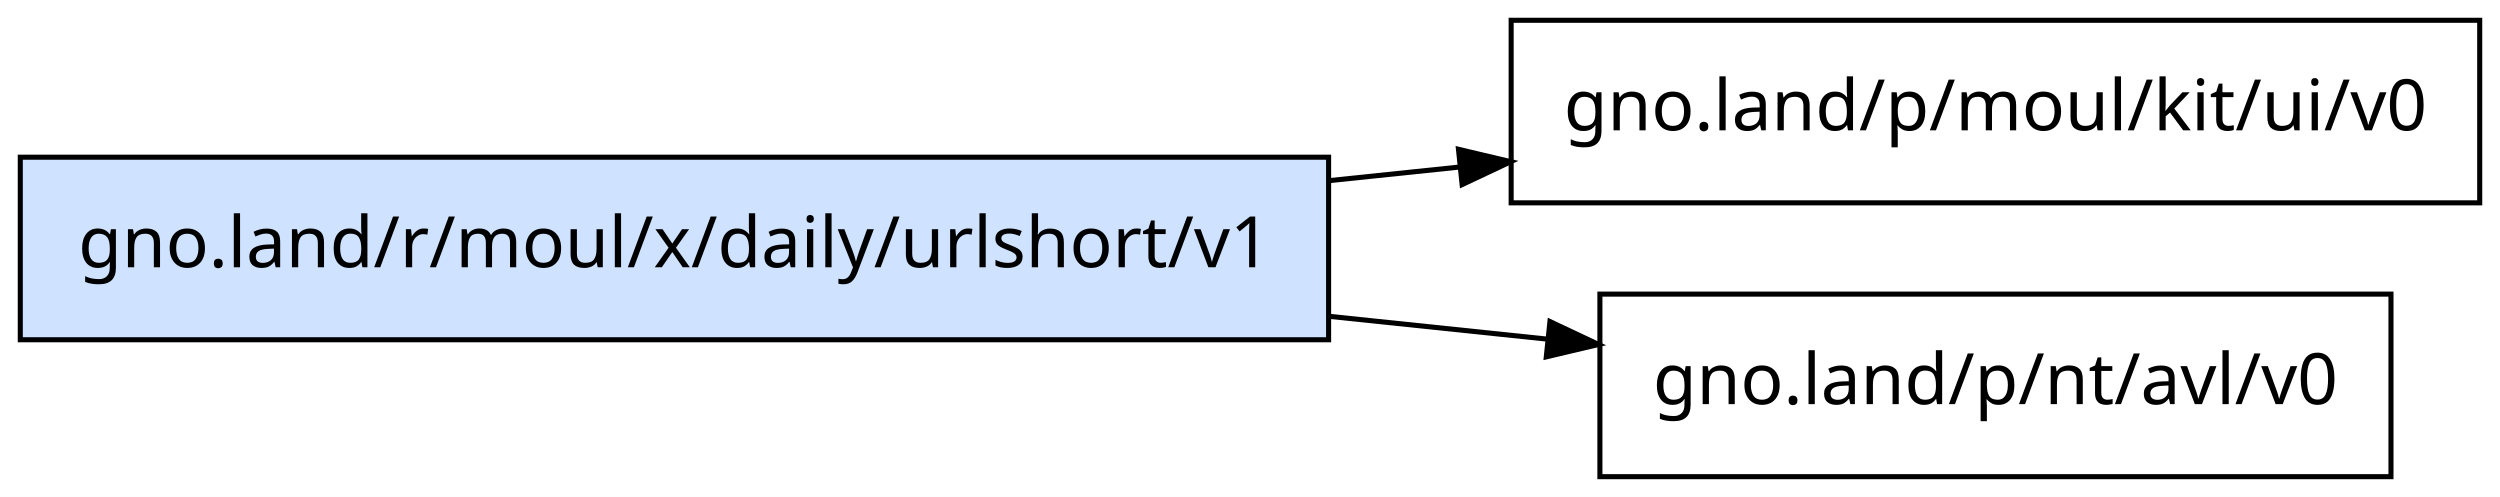
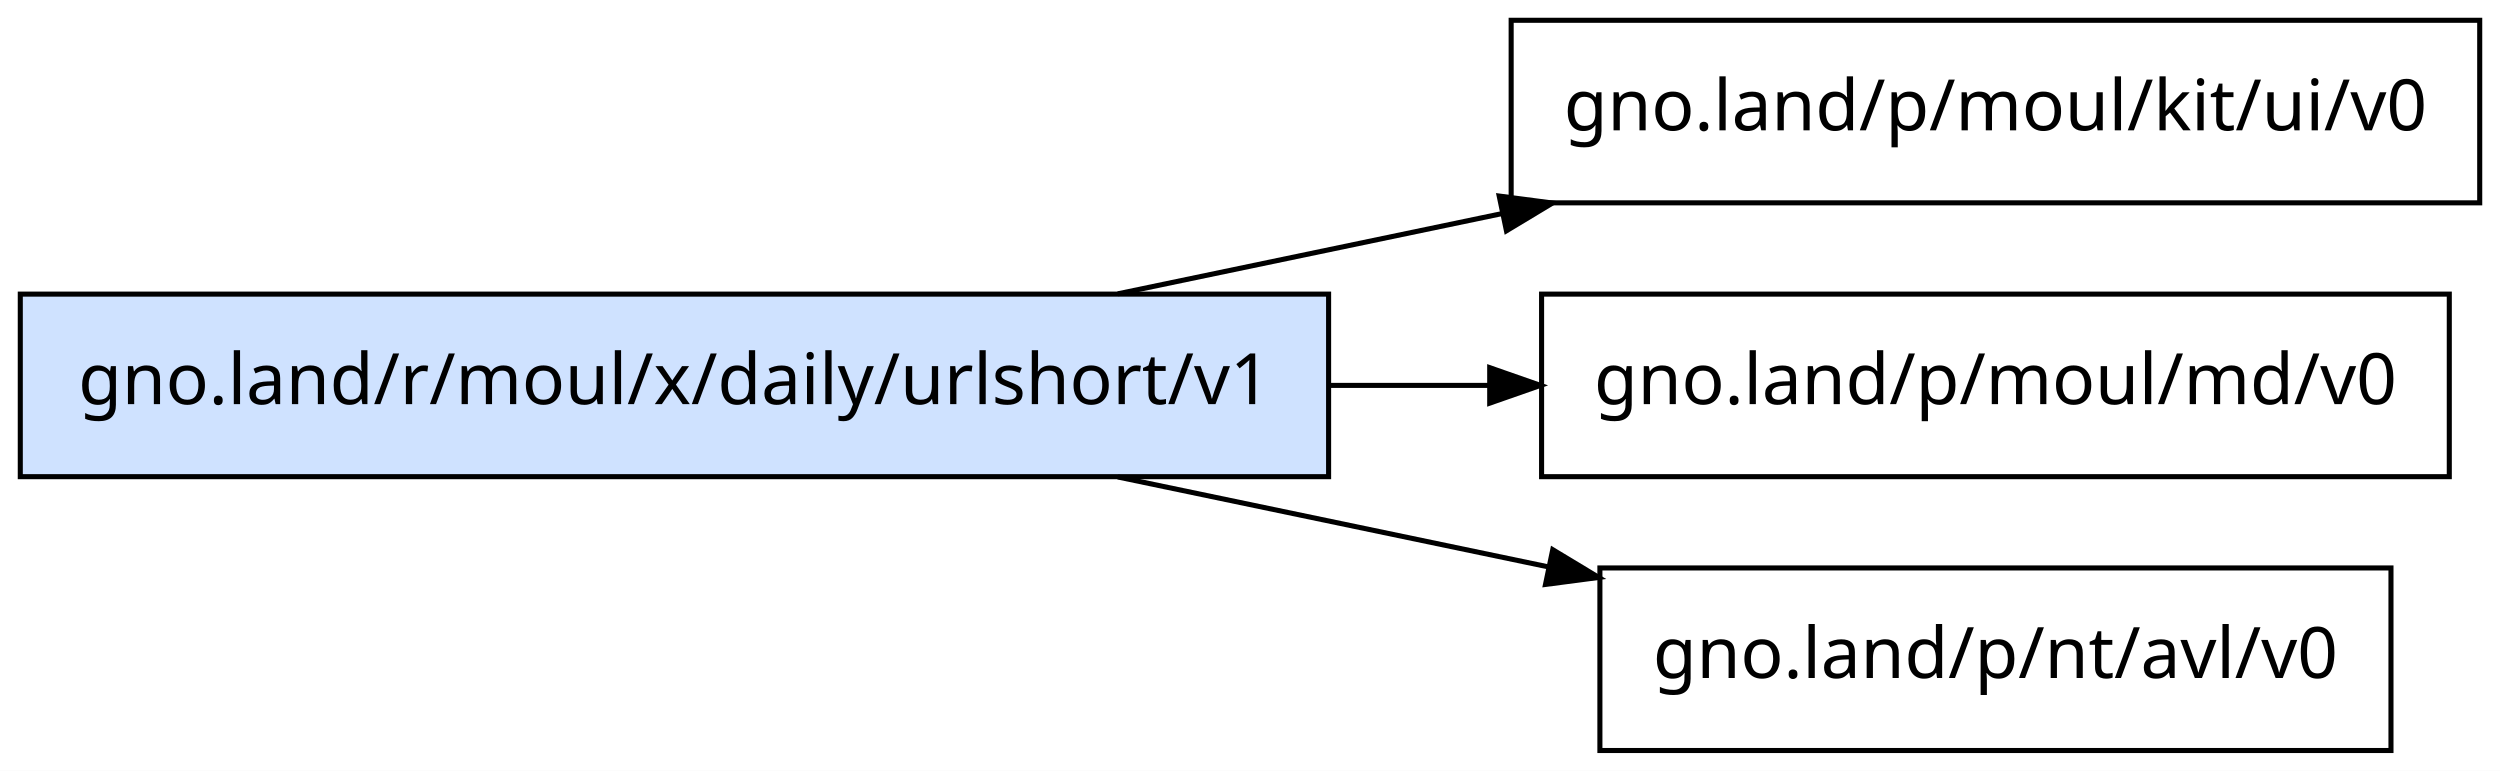
- <svg xmlns="http://www.w3.org/2000/svg" width="493pt" height="98pt" viewBox="0.00 0.00 493.00 98.00">
-   <g id="graph0" class="graph" transform="scale(1 1) rotate(0) translate(4 94)">
-     <polygon fill="white" stroke="transparent" points="-4,4 -4,-94 489,-94 489,4 -4,4" />
+ <svg xmlns="http://www.w3.org/2000/svg" width="493pt" height="152pt" viewBox="0.00 0.00 493.00 152.00">
+   <g id="graph0" class="graph" transform="scale(1 1) rotate(0) translate(4 148)">
+     <polygon fill="white" stroke="transparent" points="-4,4 -4,-148 489,-148 489,4 -4,4" />
    <g id="node1" class="node">
-       <polygon fill="#cfe2ff" stroke="black" points="258,-63 0,-63 0,-27 258,-27 258,-63" />
-       <text text-anchor="middle" x="129" y="-41.3" font-family="sans-serif" font-size="14.00">gno.land/r/moul/x/daily/urlshort/v1</text>
+       <polygon fill="#cfe2ff" stroke="black" points="258,-90 0,-90 0,-54 258,-54 258,-90" />
+       <text text-anchor="middle" x="129" y="-68.3" font-family="sans-serif" font-size="14.00">gno.land/r/moul/x/daily/urlshort/v1</text>
    </g>
    <g id="node2" class="node">
-       <polygon fill="none" stroke="black" points="485,-90 294,-90 294,-54 485,-54 485,-90" />
-       <text text-anchor="middle" x="389.5" y="-68.3" font-family="sans-serif" font-size="14.00">gno.land/p/moul/kit/ui/v0</text>
+       <polygon fill="none" stroke="black" points="485,-144 294,-144 294,-108 485,-108 485,-144" />
+       <text text-anchor="middle" x="389.5" y="-122.3" font-family="sans-serif" font-size="14.00">gno.land/p/moul/kit/ui/v0</text>
    </g>
    <g id="edge1" class="edge">
-       <path fill="none" stroke="black" d="M258.11,-58.38C266.69,-59.28 275.27,-60.17 283.71,-61.05" />
-       <polygon fill="black" stroke="black" points="283.61,-64.56 293.92,-62.12 284.33,-57.6 283.61,-64.56" />
+       <path fill="none" stroke="black" d="M216.44,-90.06C240.8,-95.14 267.44,-100.71 292.33,-105.91" />
+       <polygon fill="black" stroke="black" points="291.64,-109.34 302.15,-107.96 293.07,-102.49 291.64,-109.34" />
    </g>
    <g id="node3" class="node">
+       <polygon fill="none" stroke="black" points="479,-90 300,-90 300,-54 479,-54 479,-90" />
+       <text text-anchor="middle" x="389.5" y="-68.3" font-family="sans-serif" font-size="14.00">gno.land/p/moul/md/v0</text>
+     </g>
+     <g id="edge2" class="edge">
+       <path fill="none" stroke="black" d="M258.11,-72C268.68,-72 279.26,-72 289.57,-72" />
+       <polygon fill="black" stroke="black" points="289.77,-75.5 299.77,-72 289.77,-68.5 289.77,-75.5" />
+     </g>
+     <g id="node4" class="node">
      <polygon fill="none" stroke="black" points="467.5,-36 311.5,-36 311.5,0 467.5,0 467.5,-36" />
      <text text-anchor="middle" x="389.5" y="-14.3" font-family="sans-serif" font-size="14.00">gno.land/p/nt/avl/v0</text>
    </g>
-     <g id="edge2" class="edge">
-       <path fill="none" stroke="black" d="M258.11,-31.62C272.72,-30.09 287.35,-28.56 301.25,-27.11" />
-       <polygon fill="black" stroke="black" points="301.65,-30.59 311.23,-26.07 300.93,-23.63 301.65,-30.59" />
+     <g id="edge3" class="edge">
+       <path fill="none" stroke="black" d="M216.44,-53.94C243.76,-48.24 273.95,-41.93 301.33,-36.21" />
+       <polygon fill="black" stroke="black" points="302.2,-39.6 311.27,-34.13 300.77,-32.75 302.2,-39.6" />
    </g>
  </g>
</svg>
